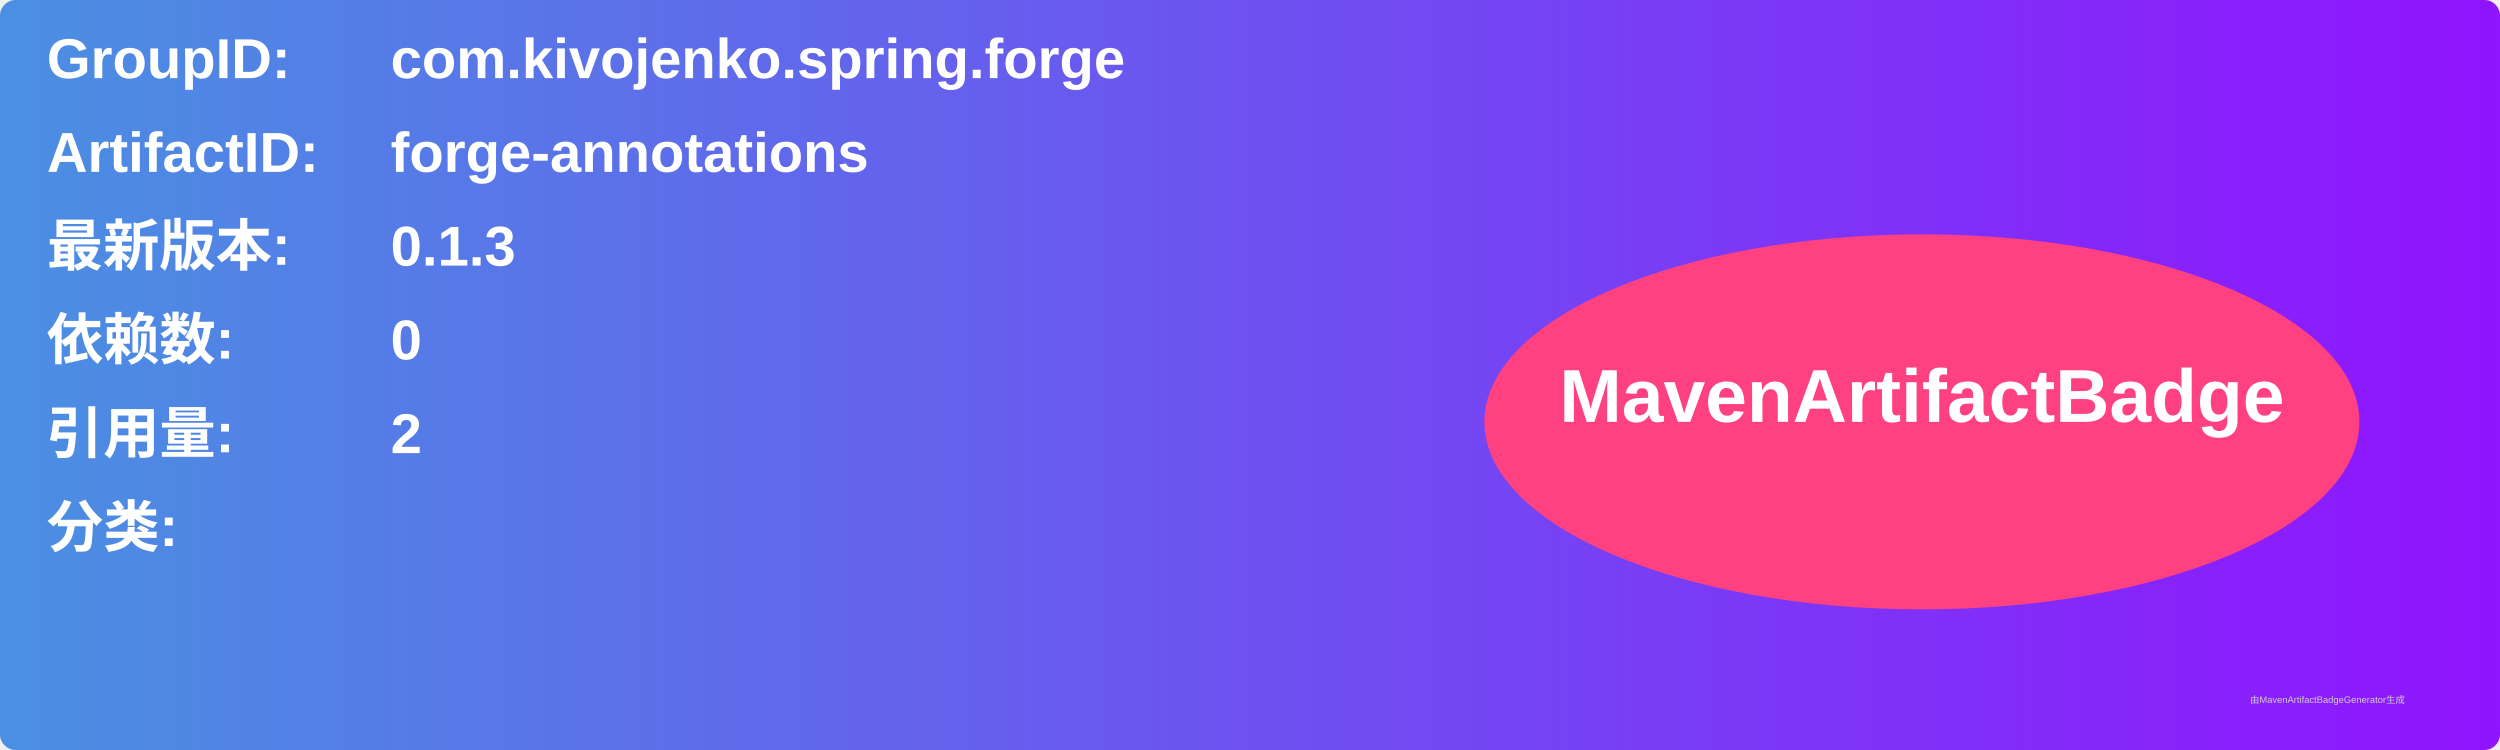
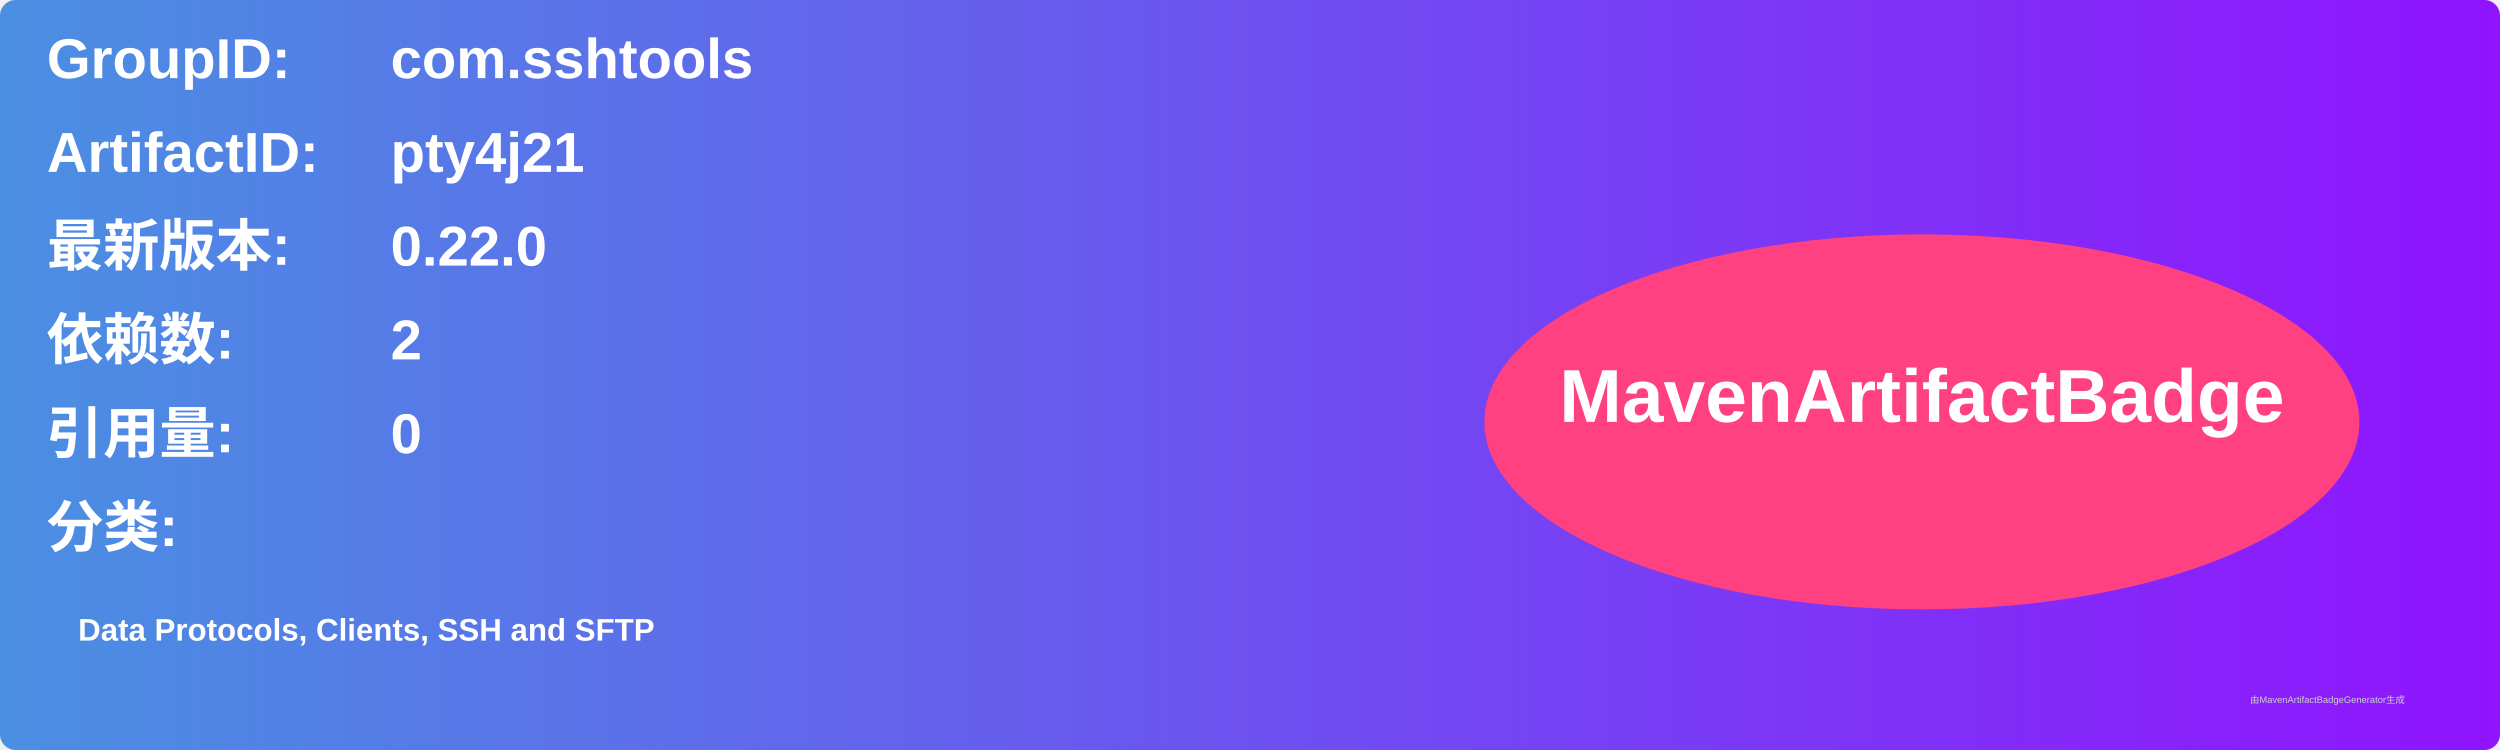
<svg xmlns="http://www.w3.org/2000/svg" width="800" height="240" viewBox="0 0 800 240">
  <linearGradient id="grad" x1="0%" y1="0%" x2="100%" y2="0%">
    <stop offset="0%" stop-color="#4a90e2" />
    <stop offset="100%" stop-color="#9013fe" />
  </linearGradient>
  <rect width="100%" height="100%" rx="5" ry="5" fill="url(#grad)" />
  <g transform="translate(15, 15)">
    <text x="0" y="10" font-family="Arial" font-size="18" fill="white" font-weight="bold" width="260">GroupID:</text>
-     <text x="110" y="10" font-family="Arial" font-size="18" fill="white" font-weight="bold" width="460">com.kivojenko.spring.forge</text>
+     <text x="110" y="10" font-family="Arial" font-size="18" fill="white" font-weight="bold" width="460">com.sshtools</text>
    <text x="0" y="40" font-family="Arial" font-size="18" fill="white" font-weight="bold" width="260">ArtifactID:</text>
-     <text x="110" y="40" font-family="Arial" font-size="18" fill="white" font-weight="bold" width="460">forge-annotations</text>
+     <text x="110" y="40" font-family="Arial" font-size="18" fill="white" font-weight="bold" width="460">pty4j21</text>
    <text x="0" y="70" font-family="Arial" font-size="18" fill="white" font-weight="bold">最新版本:</text>
    <text x="110" y="70" font-family="Arial" font-size="18" fill="white" font-weight="bold">
-       <tspan font-weight="bold">0.1.3</tspan>
+       <tspan font-weight="bold">0.22.0</tspan>
    </text>
    <text x="0" y="100" font-family="Arial" font-size="18" fill="white" font-weight="bold">依赖数: </text>
    <text x="110" y="100" font-family="Arial" font-size="18" fill="white">
-       <tspan font-weight="bold">0</tspan>
+       <tspan font-weight="bold">2</tspan>
    </text>
    <text x="0" y="130" font-family="Arial" font-size="18" fill="white" font-weight="bold">引用量: </text>
    <text x="110" y="130" font-family="Arial" font-size="18" fill="white">
-       <tspan font-weight="bold">2</tspan>
+       <tspan font-weight="bold">0</tspan>
    </text>
    <text x="0" y="160" font-family="Arial" font-size="18" fill="white" font-weight="bold">分类:</text>
    <text x="10" y="190" font-family="Arial" font-size="10" fill="white">
-       <tspan font-weight="bold" />
+       <tspan font-weight="bold">Data Protocols, Clients, SSH and SFTP</tspan>
    </text>
    <ellipse cx="600" cy="120" rx="140" ry="60" fill="#ff4081" />
    <text x="600" y="120" text-anchor="middle" font-family="Arial" font-size="24" fill="white" font-weight="bold">MavenArtifactBadge</text>
  </g>
  <text x="720" y="225" font-family="Arial" font-size="3" fill="#d0d0d0">由MavenArtifactBadgeGenerator生成</text>
</svg>
